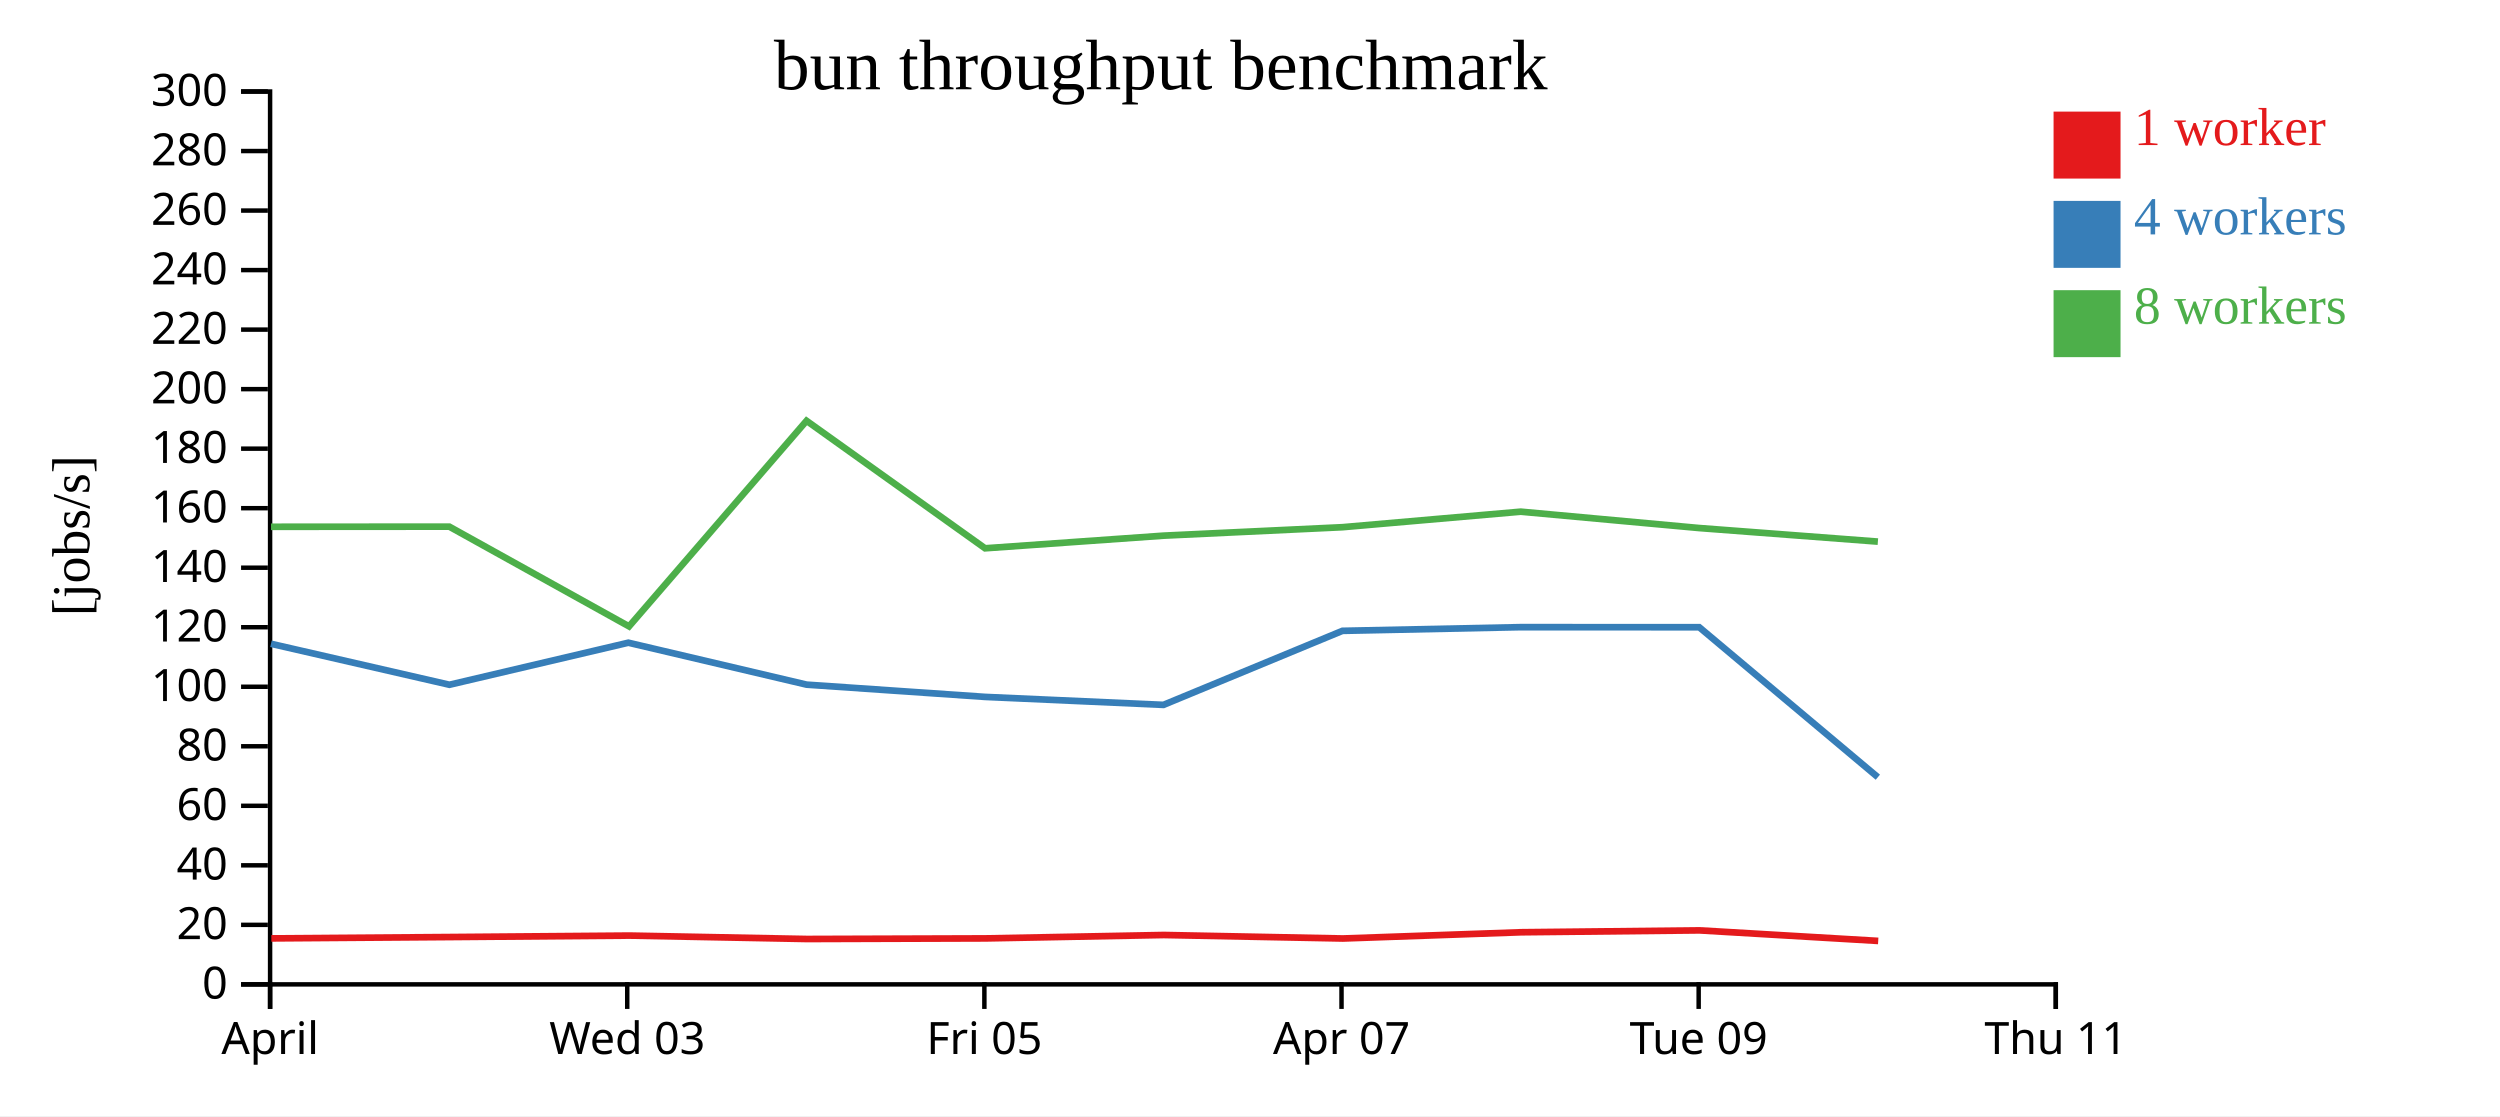
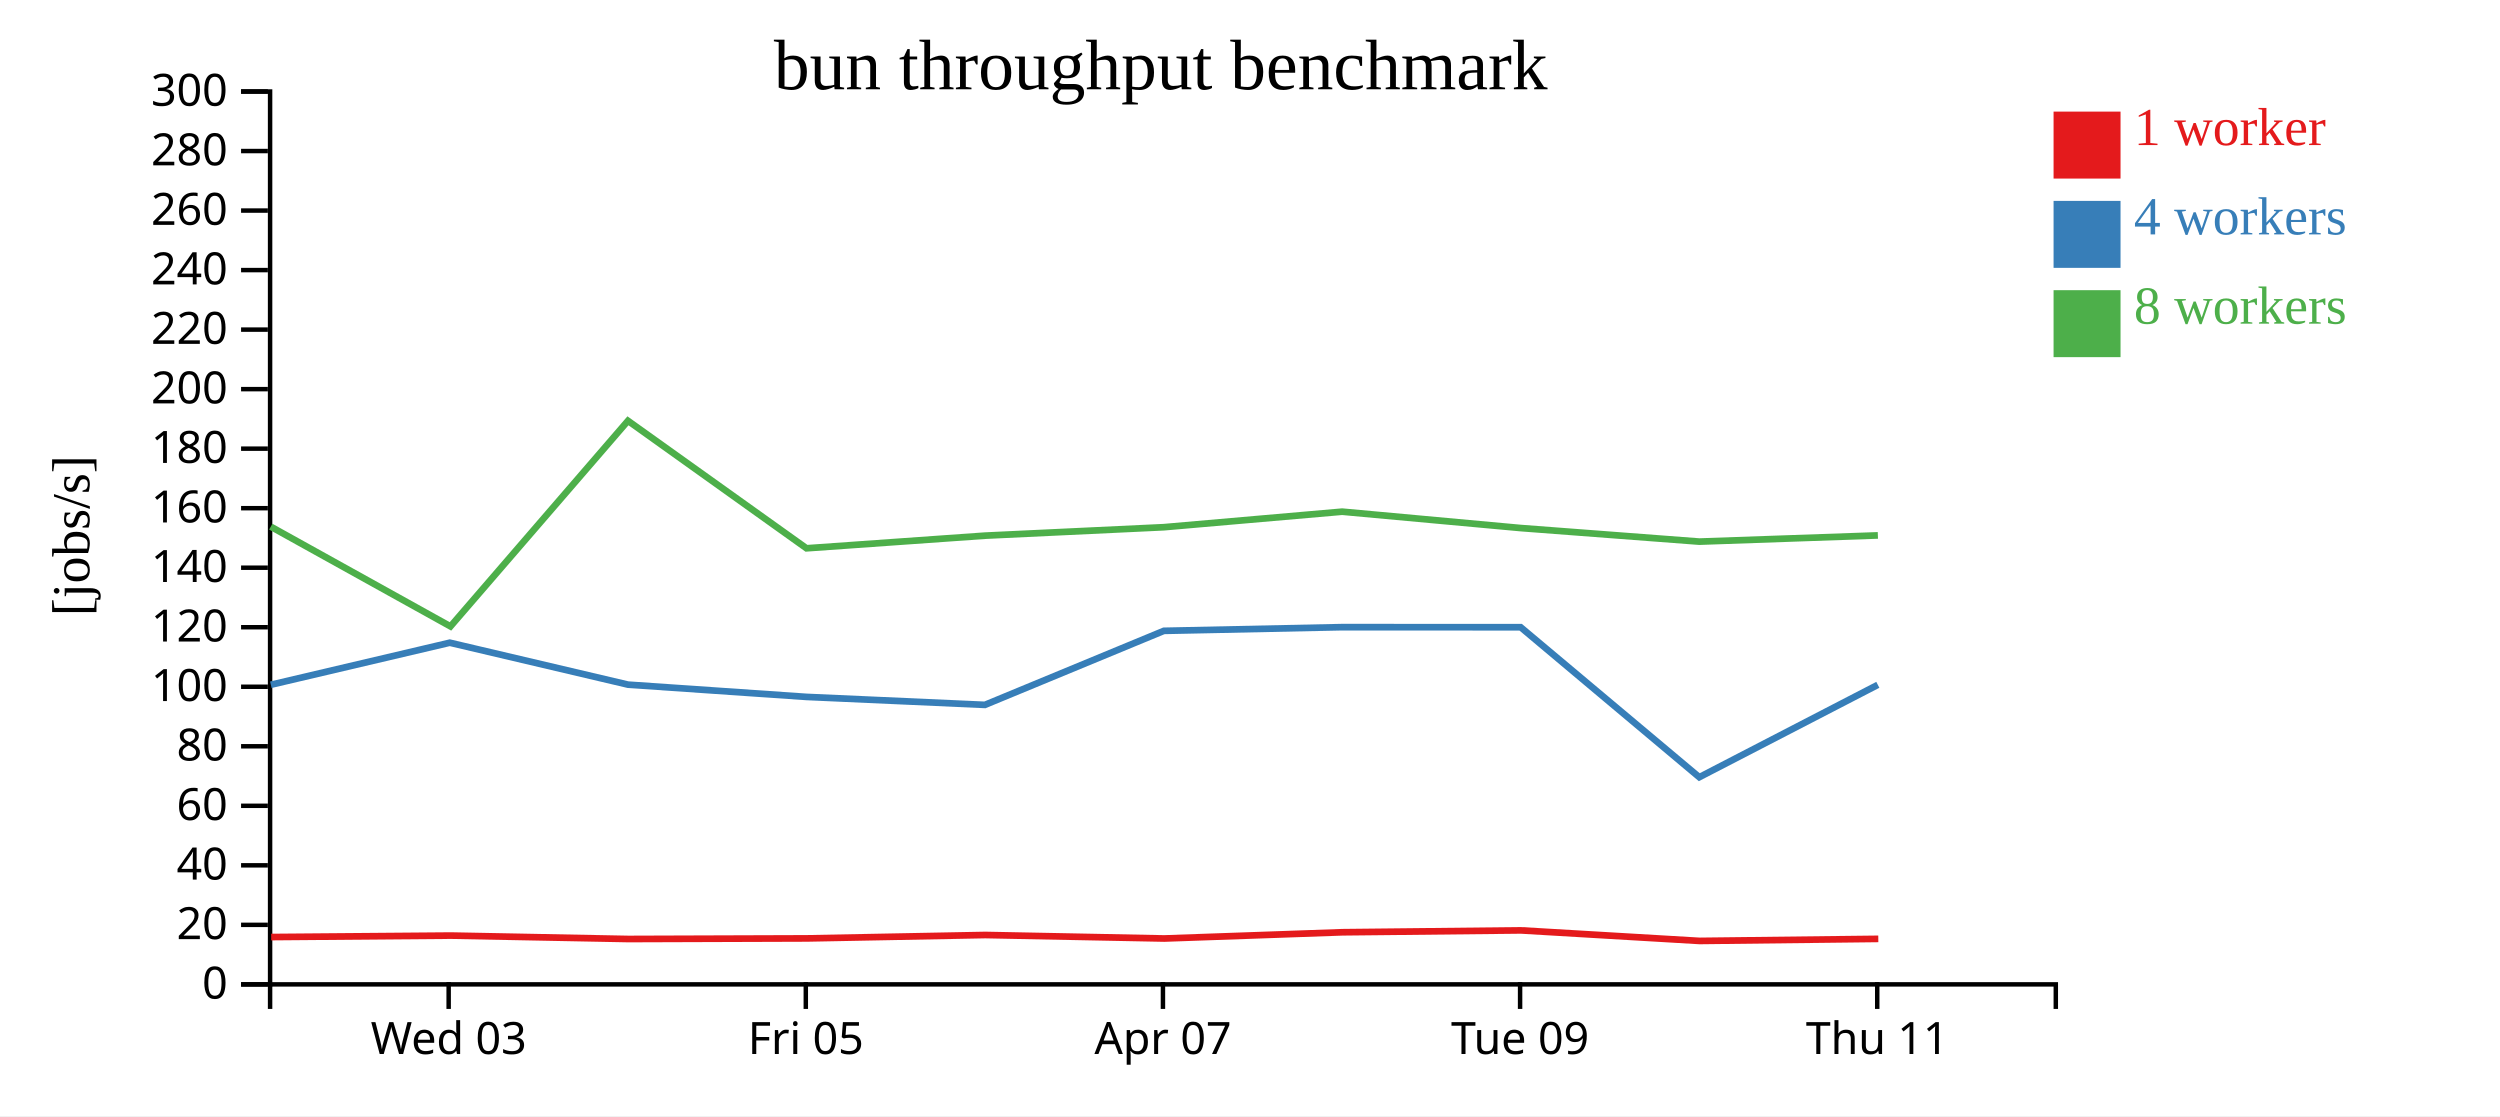
<svg xmlns="http://www.w3.org/2000/svg" width="560" height="250">
  <rect width="100%" height="100%" fill="white" />
  <g transform="translate(60,20)">
    <g transform="translate(0,200)" fill="none" font-size="10" font-family="sans-serif" text-anchor="middle">
      <path class="domain" stroke="currentColor" d="M0.5,6V0.5H400.5V6" />
-       <g class="tick" opacity="1" transform="translate(0.5,0)">
-         <line stroke="currentColor" y2="6" />
-         <text fill="currentColor" y="9" dy="0.71em">April</text>
-       </g>
-       <g class="tick" opacity="1" transform="translate(80.5,0)">
+       <g class="tick" opacity="1" transform="translate(40.5,0)">
        <line stroke="currentColor" y2="6" />
        <text fill="currentColor" y="9" dy="0.71em">Wed 03</text>
      </g>
-       <g class="tick" opacity="1" transform="translate(160.5,0)">
+       <g class="tick" opacity="1" transform="translate(120.5,0)">
        <line stroke="currentColor" y2="6" />
        <text fill="currentColor" y="9" dy="0.71em">Fri 05</text>
      </g>
-       <g class="tick" opacity="1" transform="translate(240.5,0)">
+       <g class="tick" opacity="1" transform="translate(200.5,0)">
        <line stroke="currentColor" y2="6" />
        <text fill="currentColor" y="9" dy="0.71em">Apr 07</text>
      </g>
-       <g class="tick" opacity="1" transform="translate(320.5,0)">
+       <g class="tick" opacity="1" transform="translate(280.5,0)">
        <line stroke="currentColor" y2="6" />
        <text fill="currentColor" y="9" dy="0.71em">Tue 09</text>
      </g>
-       <g class="tick" opacity="1" transform="translate(400.5,0)">
+       <g class="tick" opacity="1" transform="translate(360.5,0)">
        <line stroke="currentColor" y2="6" />
        <text fill="currentColor" y="9" dy="0.71em">Thu 11</text>
      </g>
    </g>
    <g fill="none" font-size="10" font-family="sans-serif" text-anchor="end">
      <path class="domain" stroke="currentColor" d="M-6,200.5H0.5V0.5H-6" />
      <g class="tick" opacity="1" transform="translate(0,200.5)">
        <line stroke="currentColor" x2="-6" />
        <text fill="currentColor" x="-9" dy="0.32em">0</text>
      </g>
      <g class="tick" opacity="1" transform="translate(0,187.1667)">
        <line stroke="currentColor" x2="-6" />
        <text fill="currentColor" x="-9" dy="0.32em">20</text>
      </g>
      <g class="tick" opacity="1" transform="translate(0,173.8333)">
        <line stroke="currentColor" x2="-6" />
        <text fill="currentColor" x="-9" dy="0.32em">40</text>
      </g>
      <g class="tick" opacity="1" transform="translate(0,160.5)">
        <line stroke="currentColor" x2="-6" />
        <text fill="currentColor" x="-9" dy="0.32em">60</text>
      </g>
      <g class="tick" opacity="1" transform="translate(0,147.1667)">
        <line stroke="currentColor" x2="-6" />
        <text fill="currentColor" x="-9" dy="0.32em">80</text>
      </g>
      <g class="tick" opacity="1" transform="translate(0,133.8333)">
        <line stroke="currentColor" x2="-6" />
        <text fill="currentColor" x="-9" dy="0.32em">100</text>
      </g>
      <g class="tick" opacity="1" transform="translate(0,120.5)">
        <line stroke="currentColor" x2="-6" />
        <text fill="currentColor" x="-9" dy="0.32em">120</text>
      </g>
      <g class="tick" opacity="1" transform="translate(0,107.1667)">
        <line stroke="currentColor" x2="-6" />
        <text fill="currentColor" x="-9" dy="0.32em">140</text>
      </g>
      <g class="tick" opacity="1" transform="translate(0,93.83333)">
        <line stroke="currentColor" x2="-6" />
        <text fill="currentColor" x="-9" dy="0.32em">160</text>
      </g>
      <g class="tick" opacity="1" transform="translate(0,80.5)">
        <line stroke="currentColor" x2="-6" />
        <text fill="currentColor" x="-9" dy="0.32em">180</text>
      </g>
      <g class="tick" opacity="1" transform="translate(0,67.16667)">
        <line stroke="currentColor" x2="-6" />
        <text fill="currentColor" x="-9" dy="0.32em">200</text>
      </g>
      <g class="tick" opacity="1" transform="translate(0,53.83333)">
        <line stroke="currentColor" x2="-6" />
        <text fill="currentColor" x="-9" dy="0.32em">220</text>
      </g>
      <g class="tick" opacity="1" transform="translate(0,40.5)">
        <line stroke="currentColor" x2="-6" />
        <text fill="currentColor" x="-9" dy="0.32em">240</text>
      </g>
      <g class="tick" opacity="1" transform="translate(0,27.16667)">
        <line stroke="currentColor" x2="-6" />
        <text fill="currentColor" x="-9" dy="0.32em">260</text>
      </g>
      <g class="tick" opacity="1" transform="translate(0,13.83333)">
        <line stroke="currentColor" x2="-6" />
        <text fill="currentColor" x="-9" dy="0.32em">280</text>
      </g>
      <g class="tick" opacity="1" transform="translate(0,0.5)">
        <line stroke="currentColor" x2="-6" />
        <text fill="currentColor" x="-9" dy="0.32em">300</text>
      </g>
    </g>
    <text text-anchor="middle" style="font-size: 12px" transform="rotate(-90)" y="-40" x="-100">[jobs/s]</text>
    <text text-anchor="middle" style="font-size: 16px" y="0" x="200">bun throughput benchmark</text>
-     <path class="line" fill="none" stroke="#e41a1c" stroke-width="1.5" d="M0.781,190.199L40.743,189.899L81.018,189.571L120.748,190.336L160.752,190.202L200.696,189.44L240.8,190.223L280.709,188.826L320.7,188.404L360.718,190.767" />
-     <path class="line" fill="none" stroke="#377eb8" stroke-width="1.5" d="M0.697,124.208L40.671,133.387L80.751,123.966L120.673,133.36L160.641,136.106L200.618,137.892L240.707,121.309L280.653,120.483L320.63,120.502L360.638,154.093" />
-     <path class="line" fill="none" stroke="#4daf4a" stroke-width="1.5" d="M0.707,98.001L40.652,97.97L80.905,120.312L120.663,74.261L160.655,102.818L200.608,99.99L240.704,98.094L280.641,94.615L320.616,98.281L360.646,101.322" />
+     <path class="line" fill="none" stroke="#e41a1c" stroke-width="1.5" d="M0.743,189.899L41.018,189.571L80.748,190.336L120.752,190.202L160.696,189.44L200.8,190.223L240.709,188.826L280.7,188.404L320.718,190.767L360.739,190.306" />
+     <path class="line" fill="none" stroke="#377eb8" stroke-width="1.5" d="M0.671,133.387L40.751,123.966L80.673,133.36L120.641,136.106L160.618,137.892L200.707,121.309L240.653,120.483L280.63,120.502L320.638,154.093L360.634,133.4" />
+     <path class="line" fill="none" stroke="#4daf4a" stroke-width="1.5" d="M0.652,97.97L40.905,120.312L80.663,74.261L120.655,102.818L160.608,99.99L200.704,98.094L240.641,94.615L280.616,98.281L320.646,101.322L360.643,99.93" />
    <rect class="dot" x="400" y="5" width="15" height="15" style="fill: #e41a1c;" />
    <rect class="dot" x="400" y="25" width="15" height="15" style="fill: #377eb8;" />
    <rect class="dot" x="400" y="45" width="15" height="15" style="fill: #4daf4a;" />
    <text class="label" x="418" y="12.5" style="fill: #e41a1c; alignment-baseline: middle;" text-anchor="left">1 worker</text>
    <text class="label" x="418" y="32.5" style="fill: #377eb8; alignment-baseline: middle;" text-anchor="left">4 workers</text>
    <text class="label" x="418" y="52.5" style="fill: #4daf4a; alignment-baseline: middle;" text-anchor="left">8 workers</text>
  </g>
</svg>
